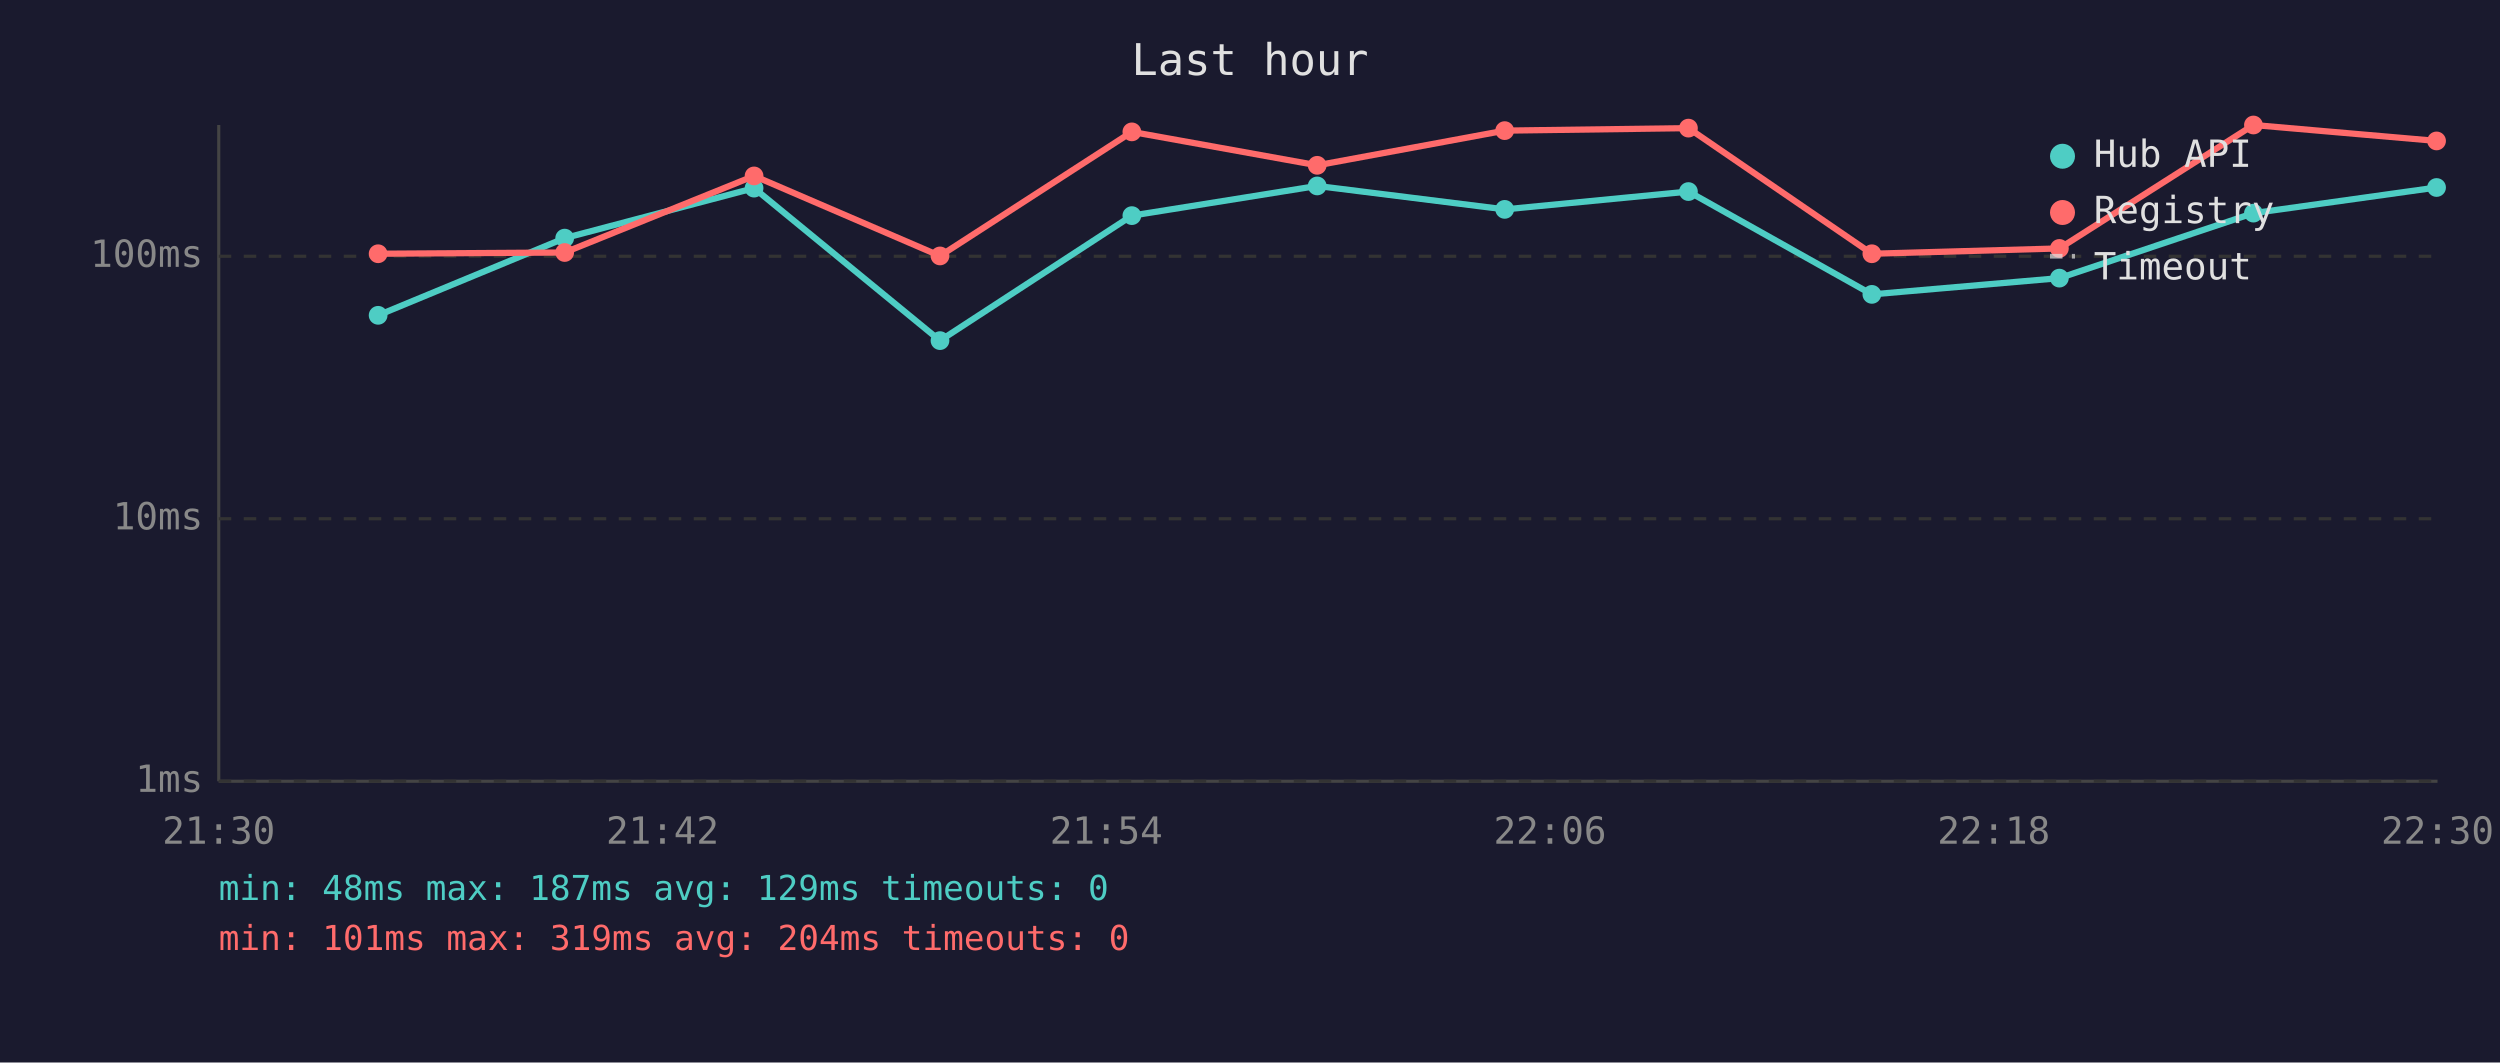
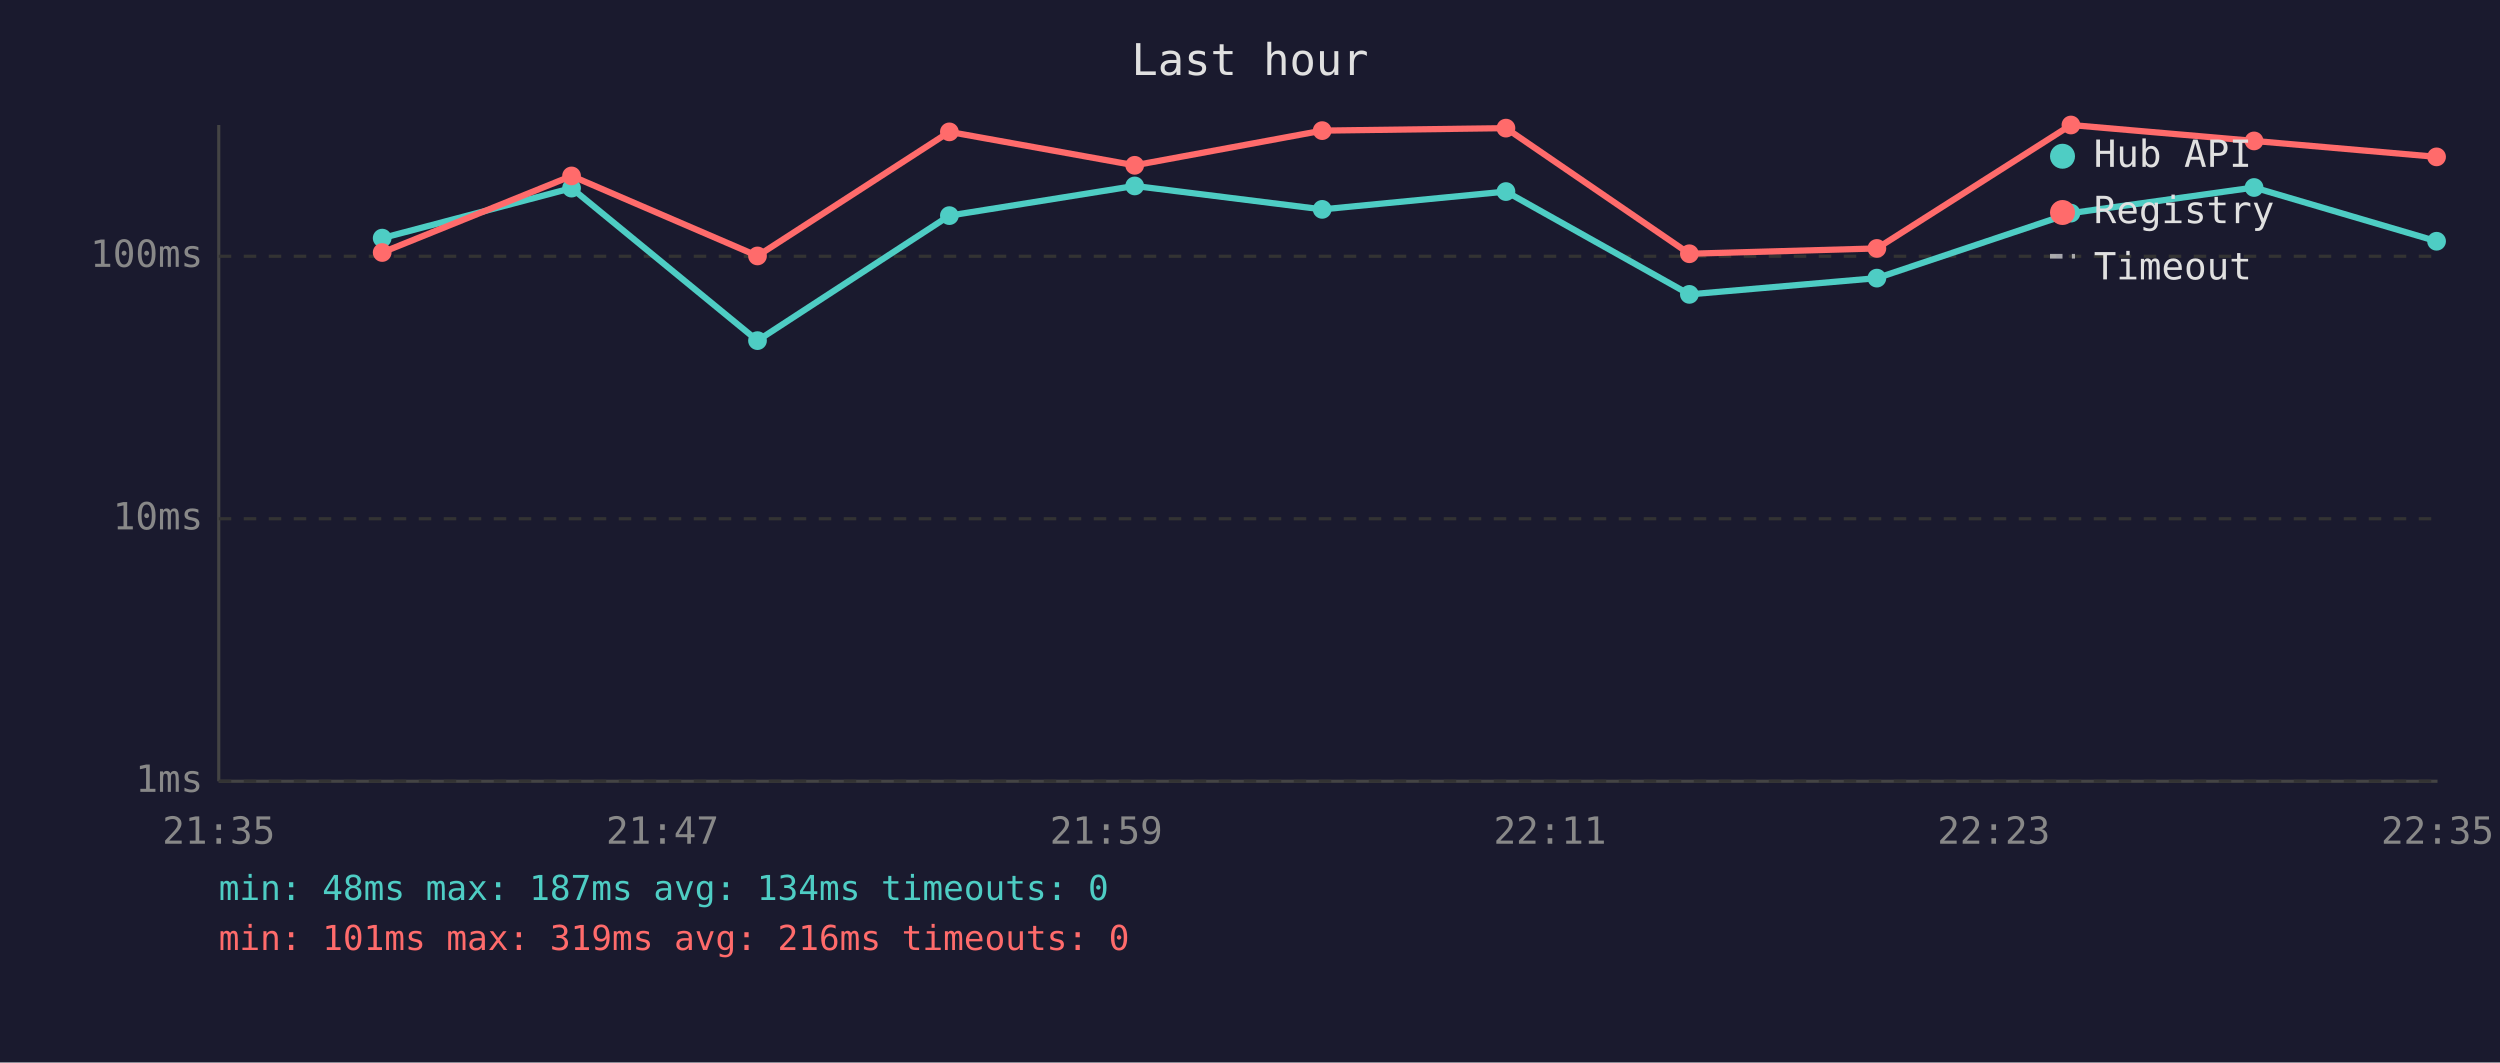
<svg xmlns="http://www.w3.org/2000/svg" viewBox="0 0 800 340" font-family="monospace" font-size="12">
  <rect width="800" height="340" fill="#1a1a2e" />
  <text x="400" y="24" fill="#e0e0e0" font-size="14" text-anchor="middle">Last hour</text>
  <line x1="70" y1="40" x2="70" y2="250" stroke="#444" stroke-width="1" />
  <line x1="70" y1="250" x2="780" y2="250" stroke="#444" stroke-width="1" />
  <line x1="70" y1="250" x2="780" y2="250" stroke="#333" stroke-width="1" stroke-dasharray="4" />
  <text x="65" y="250" fill="#888" text-anchor="end" dominant-baseline="middle">1ms</text>
  <line x1="70" y1="166" x2="780" y2="166" stroke="#333" stroke-width="1" stroke-dasharray="4" />
  <text x="65" y="166" fill="#888" text-anchor="end" dominant-baseline="middle">10ms</text>
  <line x1="70" y1="82" x2="780" y2="82" stroke="#333" stroke-width="1" stroke-dasharray="4" />
  <text x="65" y="82" fill="#888" text-anchor="end" dominant-baseline="middle">100ms</text>
-   <text x="70" y="270" fill="#888" text-anchor="middle">21:30</text>
-   <text x="212" y="270" fill="#888" text-anchor="middle">21:42</text>
-   <text x="354" y="270" fill="#888" text-anchor="middle">21:54</text>
-   <text x="496" y="270" fill="#888" text-anchor="middle">22:06</text>
-   <text x="638" y="270" fill="#888" text-anchor="middle">22:18</text>
-   <text x="780" y="270" fill="#888" text-anchor="middle">22:30</text>
-   <polyline points="121.0,100.9 180.7,76.2 241.3,60.2 300.8,109.0 362.2,69.0 421.5,59.5 481.5,67.0 540.3,61.3 599.0,94.2 659.0,89.0 721.1,68.2 779.7,60.0" fill="none" stroke="#4ecdc4" stroke-width="2" opacity="1" />
-   <circle cx="121.0" cy="100.9" r="3" fill="#4ecdc4" />
-   <circle cx="180.7" cy="76.2" r="3" fill="#4ecdc4" />
-   <circle cx="241.3" cy="60.2" r="3" fill="#4ecdc4" />
-   <circle cx="300.8" cy="109.0" r="3" fill="#4ecdc4" />
-   <circle cx="362.2" cy="69.0" r="3" fill="#4ecdc4" />
-   <circle cx="421.5" cy="59.5" r="3" fill="#4ecdc4" />
-   <circle cx="481.5" cy="67.0" r="3" fill="#4ecdc4" />
-   <circle cx="540.3" cy="61.3" r="3" fill="#4ecdc4" />
-   <circle cx="599.0" cy="94.2" r="3" fill="#4ecdc4" />
-   <circle cx="659.0" cy="89.0" r="3" fill="#4ecdc4" />
-   <circle cx="721.1" cy="68.2" r="3" fill="#4ecdc4" />
-   <circle cx="779.7" cy="60.0" r="3" fill="#4ecdc4" />
-   <polyline points="121.0,81.2 180.7,80.8 241.3,56.3 300.8,81.9 362.2,42.2 421.5,52.9 481.5,41.8 540.3,41.0 599.0,81.2 659.0,79.5 721.1,40.0 779.7,45.1" fill="none" stroke="#ff6b6b" stroke-width="2" opacity="1" />
-   <circle cx="121.0" cy="81.2" r="3" fill="#ff6b6b" />
-   <circle cx="180.7" cy="80.8" r="3" fill="#ff6b6b" />
-   <circle cx="241.3" cy="56.3" r="3" fill="#ff6b6b" />
-   <circle cx="300.8" cy="81.9" r="3" fill="#ff6b6b" />
-   <circle cx="362.2" cy="42.2" r="3" fill="#ff6b6b" />
-   <circle cx="421.5" cy="52.9" r="3" fill="#ff6b6b" />
-   <circle cx="481.5" cy="41.8" r="3" fill="#ff6b6b" />
-   <circle cx="540.3" cy="41.0" r="3" fill="#ff6b6b" />
-   <circle cx="599.0" cy="81.2" r="3" fill="#ff6b6b" />
-   <circle cx="659.0" cy="79.5" r="3" fill="#ff6b6b" />
-   <circle cx="721.1" cy="40.0" r="3" fill="#ff6b6b" />
-   <circle cx="779.7" cy="45.1" r="3" fill="#ff6b6b" />
+   <text x="70" y="270" fill="#888" text-anchor="middle">21:35</text>
+   <text x="212" y="270" fill="#888" text-anchor="middle">21:47</text>
+   <text x="354" y="270" fill="#888" text-anchor="middle">21:59</text>
+   <text x="496" y="270" fill="#888" text-anchor="middle">22:11</text>
+   <text x="638" y="270" fill="#888" text-anchor="middle">22:23</text>
+   <text x="780" y="270" fill="#888" text-anchor="middle">22:35</text>
+   <polyline points="122.3,76.2 182.9,60.2 242.4,109.0 303.8,69.0 363.1,59.5 423.1,67.0 481.9,61.3 540.6,94.2 600.6,89.0 662.7,68.2 721.3,60.0 779.7,77.2" fill="none" stroke="#4ecdc4" stroke-width="2" opacity="1" />
+   <circle cx="122.3" cy="76.2" r="3" fill="#4ecdc4" />
+   <circle cx="182.9" cy="60.2" r="3" fill="#4ecdc4" />
+   <circle cx="242.4" cy="109.0" r="3" fill="#4ecdc4" />
+   <circle cx="303.8" cy="69.0" r="3" fill="#4ecdc4" />
+   <circle cx="363.1" cy="59.5" r="3" fill="#4ecdc4" />
+   <circle cx="423.1" cy="67.0" r="3" fill="#4ecdc4" />
+   <circle cx="481.9" cy="61.3" r="3" fill="#4ecdc4" />
+   <circle cx="540.6" cy="94.2" r="3" fill="#4ecdc4" />
+   <circle cx="600.6" cy="89.0" r="3" fill="#4ecdc4" />
+   <circle cx="662.7" cy="68.2" r="3" fill="#4ecdc4" />
+   <circle cx="721.3" cy="60.0" r="3" fill="#4ecdc4" />
+   <circle cx="779.7" cy="77.2" r="3" fill="#4ecdc4" />
+   <polyline points="122.3,80.8 182.9,56.3 242.4,81.9 303.8,42.2 363.1,52.9 423.1,41.8 481.9,41.0 540.6,81.2 600.6,79.5 662.7,40.0 721.3,45.1 779.7,50.2" fill="none" stroke="#ff6b6b" stroke-width="2" opacity="1" />
+   <circle cx="122.3" cy="80.8" r="3" fill="#ff6b6b" />
+   <circle cx="182.9" cy="56.3" r="3" fill="#ff6b6b" />
+   <circle cx="242.4" cy="81.9" r="3" fill="#ff6b6b" />
+   <circle cx="303.8" cy="42.2" r="3" fill="#ff6b6b" />
+   <circle cx="363.1" cy="52.9" r="3" fill="#ff6b6b" />
+   <circle cx="423.1" cy="41.8" r="3" fill="#ff6b6b" />
+   <circle cx="481.9" cy="41.0" r="3" fill="#ff6b6b" />
+   <circle cx="540.6" cy="81.2" r="3" fill="#ff6b6b" />
+   <circle cx="600.6" cy="79.5" r="3" fill="#ff6b6b" />
+   <circle cx="662.7" cy="40.0" r="3" fill="#ff6b6b" />
+   <circle cx="721.3" cy="45.1" r="3" fill="#ff6b6b" />
+   <circle cx="779.7" cy="50.2" r="3" fill="#ff6b6b" />
  <circle cx="660" cy="50" r="4" fill="#4ecdc4" />
  <text x="670" y="50" fill="#e0e0e0" dominant-baseline="middle">Hub API</text>
  <circle cx="660" cy="68" r="4" fill="#ff6b6b" />
  <text x="670" y="68" fill="#e0e0e0" dominant-baseline="middle">Registry</text>
  <line x1="656" y1="82" x2="664" y2="82" stroke="#e0e0e0" stroke-width="1.5" stroke-dasharray="4,3" opacity="0.7" />
  <text x="670" y="86" fill="#e0e0e0" dominant-baseline="middle">Timeout</text>
-   <text x="70" y="288" fill="#4ecdc4" font-size="11">min: 48ms  max: 187ms  avg: 129ms  timeouts: 0</text>
-   <text x="70" y="304" fill="#ff6b6b" font-size="11">min: 101ms  max: 319ms  avg: 204ms  timeouts: 0</text>
+   <text x="70" y="288" fill="#4ecdc4" font-size="11">min: 48ms  max: 187ms  avg: 134ms  timeouts: 0</text>
+   <text x="70" y="304" fill="#ff6b6b" font-size="11">min: 101ms  max: 319ms  avg: 216ms  timeouts: 0</text>
</svg>
